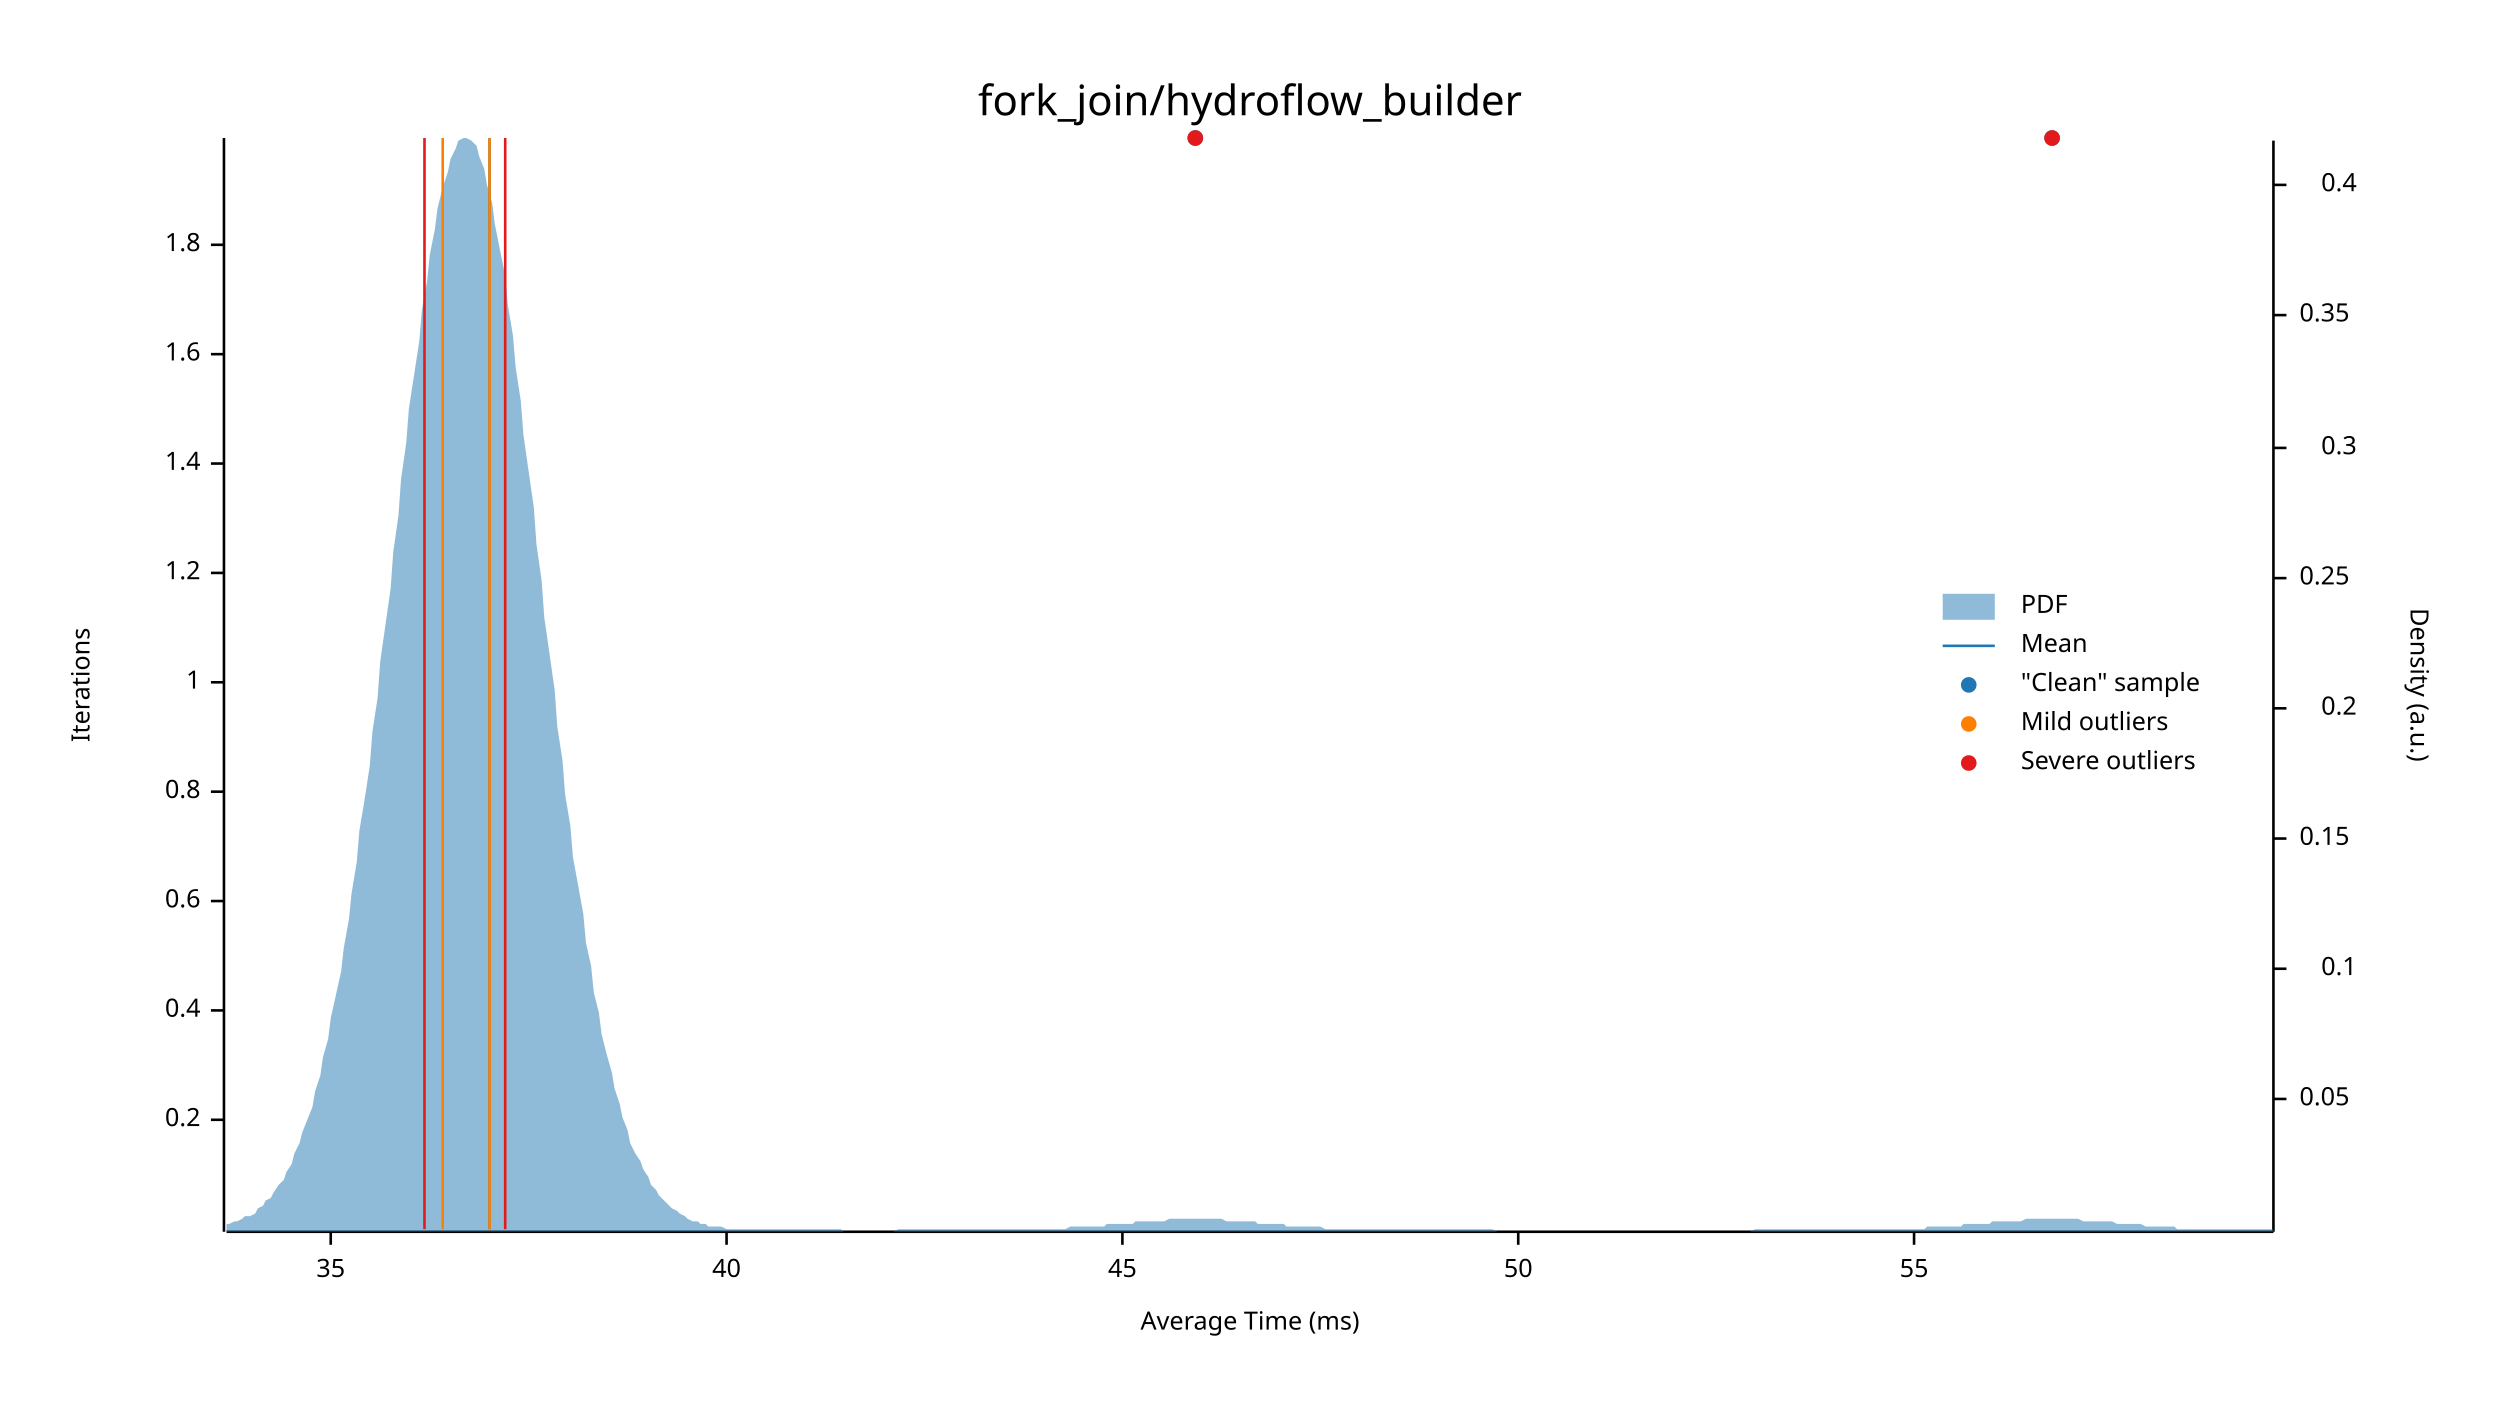
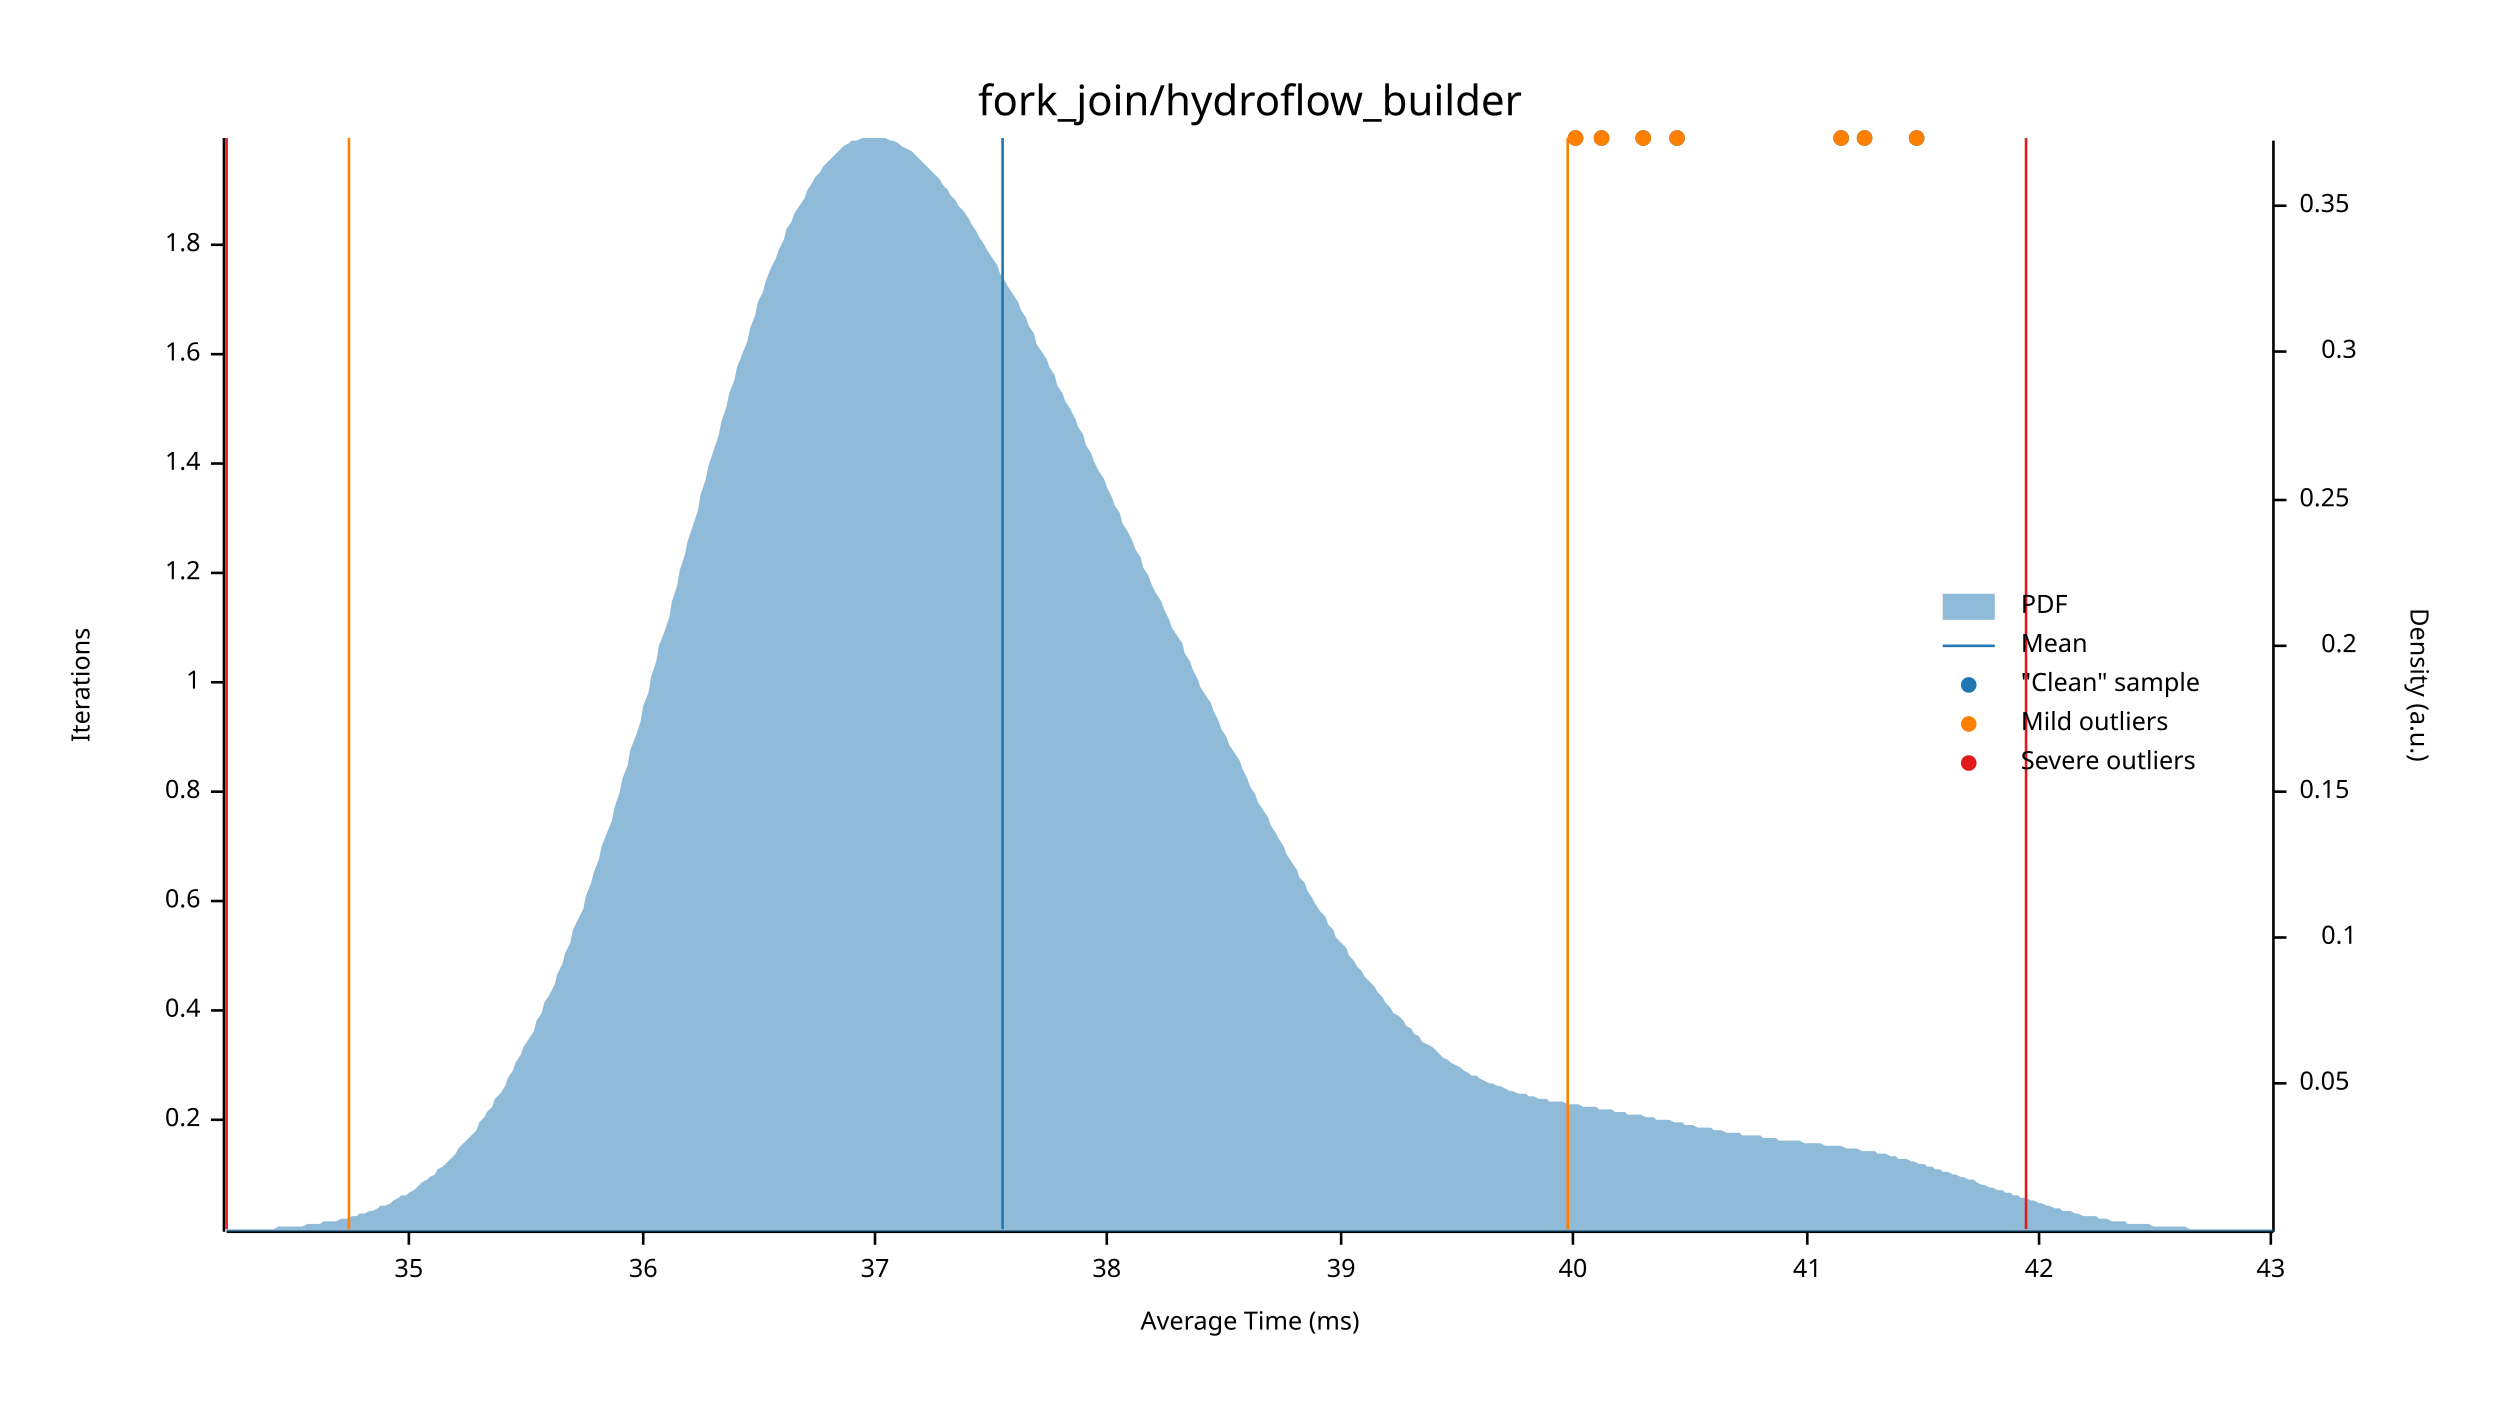
<svg xmlns="http://www.w3.org/2000/svg" width="960" height="540" viewBox="0 0 960 540">
  <text x="480" y="32" dy="0.76em" text-anchor="middle" font-family="sans-serif" font-size="16.129" opacity="1" fill="#000000">
fork_join/hydroflow_builder
</text>
  <text x="27" y="263" dy="0.76em" text-anchor="middle" font-family="sans-serif" font-size="9.677" opacity="1" fill="#000000" transform="rotate(270, 27, 263)">
Iterations
</text>
  <text x="480" y="513" dy="-0.5ex" text-anchor="middle" font-family="sans-serif" font-size="9.677" opacity="1" fill="#000000">
Average Time (ms)
</text>
  <polyline fill="none" opacity="1" stroke="#000000" stroke-width="1" points="86,53 86,473 " />
  <text x="77" y="430" dy="0.5ex" text-anchor="end" font-family="sans-serif" font-size="9.677" opacity="1" fill="#000000">
0.2
</text>
  <polyline fill="none" opacity="1" stroke="#000000" stroke-width="1" points="81,430 86,430 " />
  <text x="77" y="388" dy="0.5ex" text-anchor="end" font-family="sans-serif" font-size="9.677" opacity="1" fill="#000000">
0.4
</text>
  <polyline fill="none" opacity="1" stroke="#000000" stroke-width="1" points="81,388 86,388 " />
  <text x="77" y="346" dy="0.5ex" text-anchor="end" font-family="sans-serif" font-size="9.677" opacity="1" fill="#000000">
0.6
</text>
  <polyline fill="none" opacity="1" stroke="#000000" stroke-width="1" points="81,346 86,346 " />
  <text x="77" y="304" dy="0.5ex" text-anchor="end" font-family="sans-serif" font-size="9.677" opacity="1" fill="#000000">
0.8
</text>
  <polyline fill="none" opacity="1" stroke="#000000" stroke-width="1" points="81,304 86,304 " />
  <text x="77" y="262" dy="0.5ex" text-anchor="end" font-family="sans-serif" font-size="9.677" opacity="1" fill="#000000">
1
</text>
  <polyline fill="none" opacity="1" stroke="#000000" stroke-width="1" points="81,262 86,262 " />
  <text x="77" y="220" dy="0.5ex" text-anchor="end" font-family="sans-serif" font-size="9.677" opacity="1" fill="#000000">
1.2
</text>
  <polyline fill="none" opacity="1" stroke="#000000" stroke-width="1" points="81,220 86,220 " />
  <text x="77" y="178" dy="0.5ex" text-anchor="end" font-family="sans-serif" font-size="9.677" opacity="1" fill="#000000">
1.4
</text>
  <polyline fill="none" opacity="1" stroke="#000000" stroke-width="1" points="81,178 86,178 " />
  <text x="77" y="136" dy="0.5ex" text-anchor="end" font-family="sans-serif" font-size="9.677" opacity="1" fill="#000000">
1.6
</text>
  <polyline fill="none" opacity="1" stroke="#000000" stroke-width="1" points="81,136 86,136 " />
  <text x="77" y="94" dy="0.5ex" text-anchor="end" font-family="sans-serif" font-size="9.677" opacity="1" fill="#000000">
1.8
</text>
  <polyline fill="none" opacity="1" stroke="#000000" stroke-width="1" points="81,94 86,94 " />
  <polyline fill="none" opacity="1" stroke="#000000" stroke-width="1" points="87,473 873,473 " />
-   <text x="127" y="483" dy="0.76em" text-anchor="middle" font-family="sans-serif" font-size="9.677" opacity="1" fill="#000000">
+   <text x="157" y="483" dy="0.76em" text-anchor="middle" font-family="sans-serif" font-size="9.677" opacity="1" fill="#000000">
35
</text>
-   <polyline fill="none" opacity="1" stroke="#000000" stroke-width="1" points="127,473 127,478 " />
-   <text x="279" y="483" dy="0.76em" text-anchor="middle" font-family="sans-serif" font-size="9.677" opacity="1" fill="#000000">
+   <polyline fill="none" opacity="1" stroke="#000000" stroke-width="1" points="157,473 157,478 " />
+   <text x="247" y="483" dy="0.76em" text-anchor="middle" font-family="sans-serif" font-size="9.677" opacity="1" fill="#000000">
+ 36
+ </text>
+   <polyline fill="none" opacity="1" stroke="#000000" stroke-width="1" points="247,473 247,478 " />
+   <text x="336" y="483" dy="0.76em" text-anchor="middle" font-family="sans-serif" font-size="9.677" opacity="1" fill="#000000">
+ 37
+ </text>
+   <polyline fill="none" opacity="1" stroke="#000000" stroke-width="1" points="336,473 336,478 " />
+   <text x="425" y="483" dy="0.76em" text-anchor="middle" font-family="sans-serif" font-size="9.677" opacity="1" fill="#000000">
+ 38
+ </text>
+   <polyline fill="none" opacity="1" stroke="#000000" stroke-width="1" points="425,473 425,478 " />
+   <text x="515" y="483" dy="0.76em" text-anchor="middle" font-family="sans-serif" font-size="9.677" opacity="1" fill="#000000">
+ 39
+ </text>
+   <polyline fill="none" opacity="1" stroke="#000000" stroke-width="1" points="515,473 515,478 " />
+   <text x="604" y="483" dy="0.76em" text-anchor="middle" font-family="sans-serif" font-size="9.677" opacity="1" fill="#000000">
40
</text>
-   <polyline fill="none" opacity="1" stroke="#000000" stroke-width="1" points="279,473 279,478 " />
-   <text x="431" y="483" dy="0.76em" text-anchor="middle" font-family="sans-serif" font-size="9.677" opacity="1" fill="#000000">
- 45
+   <polyline fill="none" opacity="1" stroke="#000000" stroke-width="1" points="604,473 604,478 " />
+   <text x="694" y="483" dy="0.76em" text-anchor="middle" font-family="sans-serif" font-size="9.677" opacity="1" fill="#000000">
+ 41
</text>
-   <polyline fill="none" opacity="1" stroke="#000000" stroke-width="1" points="431,473 431,478 " />
-   <text x="583" y="483" dy="0.76em" text-anchor="middle" font-family="sans-serif" font-size="9.677" opacity="1" fill="#000000">
- 50
+   <polyline fill="none" opacity="1" stroke="#000000" stroke-width="1" points="694,473 694,478 " />
+   <text x="783" y="483" dy="0.76em" text-anchor="middle" font-family="sans-serif" font-size="9.677" opacity="1" fill="#000000">
+ 42
</text>
-   <polyline fill="none" opacity="1" stroke="#000000" stroke-width="1" points="583,473 583,478 " />
-   <text x="735" y="483" dy="0.76em" text-anchor="middle" font-family="sans-serif" font-size="9.677" opacity="1" fill="#000000">
- 55
+   <polyline fill="none" opacity="1" stroke="#000000" stroke-width="1" points="783,473 783,478 " />
+   <text x="872" y="483" dy="0.76em" text-anchor="middle" font-family="sans-serif" font-size="9.677" opacity="1" fill="#000000">
+ 43
</text>
-   <polyline fill="none" opacity="1" stroke="#000000" stroke-width="1" points="735,473 735,478 " />
+   <polyline fill="none" opacity="1" stroke="#000000" stroke-width="1" points="872,473 872,478 " />
  <text x="933" y="263" dy="0.76em" text-anchor="middle" font-family="sans-serif" font-size="9.677" opacity="1" fill="#000000" transform="rotate(90, 933, 263)">
Density (a.u.)
</text>
  <polyline fill="none" opacity="1" stroke="#000000" stroke-width="1" points="873,54 873,473 " />
-   <text x="883" y="422" dy="0.5ex" text-anchor="start" font-family="sans-serif" font-size="9.677" opacity="1" fill="#000000">
+   <text x="883" y="416" dy="0.5ex" text-anchor="start" font-family="sans-serif" font-size="9.677" opacity="1" fill="#000000">
0.05
</text>
-   <polyline fill="none" opacity="1" stroke="#000000" stroke-width="1" points="873,422 878,422 " />
-   <text x="905" y="372" dy="0.5ex" text-anchor="end" font-family="sans-serif" font-size="9.677" opacity="1" fill="#000000">
+   <polyline fill="none" opacity="1" stroke="#000000" stroke-width="1" points="873,416 878,416 " />
+   <text x="905" y="360" dy="0.5ex" text-anchor="end" font-family="sans-serif" font-size="9.677" opacity="1" fill="#000000">
0.1
</text>
-   <polyline fill="none" opacity="1" stroke="#000000" stroke-width="1" points="873,372 878,372 " />
-   <text x="883" y="322" dy="0.5ex" text-anchor="start" font-family="sans-serif" font-size="9.677" opacity="1" fill="#000000">
+   <polyline fill="none" opacity="1" stroke="#000000" stroke-width="1" points="873,360 878,360 " />
+   <text x="883" y="304" dy="0.5ex" text-anchor="start" font-family="sans-serif" font-size="9.677" opacity="1" fill="#000000">
0.15
</text>
-   <polyline fill="none" opacity="1" stroke="#000000" stroke-width="1" points="873,322 878,322 " />
-   <text x="905" y="272" dy="0.5ex" text-anchor="end" font-family="sans-serif" font-size="9.677" opacity="1" fill="#000000">
+   <polyline fill="none" opacity="1" stroke="#000000" stroke-width="1" points="873,304 878,304 " />
+   <text x="905" y="248" dy="0.5ex" text-anchor="end" font-family="sans-serif" font-size="9.677" opacity="1" fill="#000000">
0.2
</text>
-   <polyline fill="none" opacity="1" stroke="#000000" stroke-width="1" points="873,272 878,272 " />
-   <text x="883" y="222" dy="0.5ex" text-anchor="start" font-family="sans-serif" font-size="9.677" opacity="1" fill="#000000">
+   <polyline fill="none" opacity="1" stroke="#000000" stroke-width="1" points="873,248 878,248 " />
+   <text x="883" y="192" dy="0.5ex" text-anchor="start" font-family="sans-serif" font-size="9.677" opacity="1" fill="#000000">
0.25
</text>
-   <polyline fill="none" opacity="1" stroke="#000000" stroke-width="1" points="873,222 878,222 " />
-   <text x="905" y="172" dy="0.5ex" text-anchor="end" font-family="sans-serif" font-size="9.677" opacity="1" fill="#000000">
+   <polyline fill="none" opacity="1" stroke="#000000" stroke-width="1" points="873,192 878,192 " />
+   <text x="905" y="135" dy="0.5ex" text-anchor="end" font-family="sans-serif" font-size="9.677" opacity="1" fill="#000000">
0.3
</text>
-   <polyline fill="none" opacity="1" stroke="#000000" stroke-width="1" points="873,172 878,172 " />
-   <text x="883" y="121" dy="0.5ex" text-anchor="start" font-family="sans-serif" font-size="9.677" opacity="1" fill="#000000">
+   <polyline fill="none" opacity="1" stroke="#000000" stroke-width="1" points="873,135 878,135 " />
+   <text x="883" y="79" dy="0.5ex" text-anchor="start" font-family="sans-serif" font-size="9.677" opacity="1" fill="#000000">
0.35
</text>
-   <polyline fill="none" opacity="1" stroke="#000000" stroke-width="1" points="873,121 878,121 " />
-   <text x="905" y="71" dy="0.5ex" text-anchor="end" font-family="sans-serif" font-size="9.677" opacity="1" fill="#000000">
- 0.4
- </text>
-   <polyline fill="none" opacity="1" stroke="#000000" stroke-width="1" points="873,71 878,71 " />
-   <polygon opacity="0.5" fill="#1F78B4" points="87,470 88,470 90,469 91,469 93,468 94,467 96,467 98,466 99,464 101,463 102,461 104,460 105,458 107,455 109,453 110,450 112,447 113,443 115,439 116,435 118,430 120,425 121,419 123,413 124,406 126,399 127,391 129,382 131,373 132,364 134,353 135,343 137,331 138,319 140,307 142,294 143,281 145,268 146,254 148,240 150,226 151,212 153,198 154,184 156,170 157,157 159,144 161,131 162,119 164,108 165,98 167,88 168,80 170,72 172,66 173,61 175,57 176,54 178,53 179,53 181,54 183,56 184,60 186,65 187,71 189,78 190,86 192,96 194,106 195,117 197,129 198,141 200,154 201,167 203,181 205,195 206,209 208,223 209,237 211,251 213,265 214,279 216,292 217,305 219,317 220,329 222,340 224,351 225,362 227,371 228,381 230,389 231,397 233,405 235,412 236,418 238,424 239,429 241,434 242,439 244,443 246,446 247,449 249,452 250,455 252,457 253,459 255,461 257,463 258,464 260,465 261,466 263,467 264,468 266,469 268,469 269,470 271,470 272,471 274,471 276,471 277,471 279,472 280,472 282,472 283,472 285,472 287,472 288,472 290,472 291,472 293,472 294,472 296,472 298,472 299,472 301,472 302,472 304,472 305,472 307,472 309,472 310,472 312,472 313,472 315,472 316,472 318,472 320,472 321,472 323,472 324,473 326,473 327,473 329,473 331,473 332,473 334,473 335,473 337,473 339,473 340,473 342,473 343,473 345,472 346,472 348,472 350,472 351,472 353,472 354,472 356,472 357,472 359,472 361,472 362,472 364,472 365,472 367,472 368,472 370,472 372,472 373,472 375,472 376,472 378,472 379,472 381,472 383,472 384,472 386,472 387,472 389,472 391,472 392,472 394,472 395,472 397,472 398,472 400,472 402,472 403,472 405,472 406,472 408,472 409,472 411,471 413,471 414,471 416,471 417,471 419,471 420,471 422,471 424,471 425,470 427,470 428,470 430,470 431,470 433,470 435,470 436,469 438,469 439,469 441,469 442,469 444,469 446,469 447,469 449,468 450,468 452,468 454,468 455,468 457,468 458,468 460,468 461,468 463,468 465,468 466,468 468,468 469,468 471,469 472,469 474,469 476,469 477,469 479,469 480,469 482,469 483,470 485,470 487,470 488,470 490,470 491,470 493,470 494,471 496,471 498,471 499,471 501,471 502,471 504,471 505,471 507,471 509,472 510,472 512,472 513,472 515,472 517,472 518,472 520,472 521,472 523,472 524,472 526,472 528,472 529,472 531,472 532,472 534,472 535,472 537,472 539,472 540,472 542,472 543,472 545,472 546,472 548,472 550,472 551,472 553,472 554,472 556,472 557,472 559,472 561,472 562,472 564,472 565,472 567,472 568,472 570,472 572,472 573,472 575,473 576,473 578,473 580,473 581,473 583,473 584,473 586,473 587,473 589,473 591,473 592,473 594,473 595,473 597,473 598,473 600,473 602,473 603,473 605,473 606,473 608,473 609,473 611,473 613,473 614,473 616,473 617,473 619,473 620,473 622,473 624,473 625,473 627,473 628,473 630,473 632,473 633,473 635,473 636,473 638,473 639,473 641,473 643,473 644,473 646,473 647,473 649,473 650,473 652,473 654,473 655,473 657,473 658,473 660,473 661,473 663,473 665,473 666,473 668,473 669,473 671,473 672,473 674,472 676,472 677,472 679,472 680,472 682,472 683,472 685,472 687,472 688,472 690,472 691,472 693,472 695,472 696,472 698,472 699,472 701,472 702,472 704,472 706,472 707,472 709,472 710,472 712,472 713,472 715,472 717,472 718,472 720,472 721,472 723,472 724,472 726,472 728,472 729,472 731,472 732,472 734,472 735,472 737,472 739,472 740,471 742,471 743,471 745,471 746,471 748,471 750,471 751,471 753,471 754,470 756,470 758,470 759,470 761,470 762,470 764,470 765,469 767,469 769,469 770,469 772,469 773,469 775,469 776,469 778,468 780,468 781,468 783,468 784,468 786,468 787,468 789,468 791,468 792,468 794,468 795,468 797,468 798,468 800,469 802,469 803,469 805,469 806,469 808,469 809,469 811,469 813,470 814,470 816,470 817,470 819,470 821,470 822,470 824,471 825,471 827,471 828,471 830,471 832,471 833,471 835,471 836,472 838,472 839,472 841,472 843,472 844,472 846,472 847,472 849,472 850,472 852,472 854,472 855,472 857,472 858,472 860,472 861,472 863,472 865,472 866,472 868,472 869,472 871,472 873,472 873,473 87,473 " />
-   <polyline fill="none" opacity="1" stroke="#1F78B4" stroke-width="1" points="188,472 188,53 " />
-   <polyline fill="none" opacity="1" stroke="#FF7F00" stroke-width="1" points="170,472 170,53 " />
-   <polyline fill="none" opacity="1" stroke="#FF7F00" stroke-width="1" points="188,472 188,53 " />
-   <polyline fill="none" opacity="1" stroke="#E31A1C" stroke-width="1" points="163,472 163,53 " />
-   <polyline fill="none" opacity="1" stroke="#E31A1C" stroke-width="1" points="194,472 194,53 " />
-   <circle cx="459" cy="53" r="3" opacity="1" fill="#1F78B4" stroke="none" stroke-width="1" />
-   <circle cx="788" cy="53" r="3" opacity="1" fill="#1F78B4" stroke="none" stroke-width="1" />
-   <circle cx="459" cy="53" r="3" opacity="1" fill="#E31A1C" stroke="none" stroke-width="1" />
-   <circle cx="788" cy="53" r="3" opacity="1" fill="#E31A1C" stroke="none" stroke-width="1" />
+   <polyline fill="none" opacity="1" stroke="#000000" stroke-width="1" points="873,79 878,79 " />
+   <polygon opacity="0.5" fill="#1F78B4" points="87,472 88,472 90,472 91,472 93,472 94,472 96,472 98,472 99,472 101,472 102,472 104,472 105,472 107,471 109,471 110,471 112,471 113,471 115,471 116,471 118,470 120,470 121,470 123,470 124,469 126,469 127,469 129,469 131,468 132,468 134,468 135,467 137,467 138,466 140,466 142,465 143,465 145,464 146,463 148,463 150,462 151,461 153,460 154,459 156,459 157,458 159,457 161,455 162,454 164,453 165,452 167,451 168,449 170,448 172,446 173,445 175,443 176,441 178,439 179,438 181,436 183,434 184,431 186,429 187,427 189,425 190,422 192,420 194,417 195,414 197,411 198,408 200,405 201,402 203,399 205,396 206,392 208,389 209,385 211,382 213,378 214,374 216,370 217,366 219,362 220,357 222,353 224,349 225,344 227,339 228,335 230,330 231,325 233,320 235,315 236,310 238,304 239,299 241,294 242,288 244,283 246,277 247,271 249,266 250,260 252,254 253,248 255,243 257,237 258,231 260,225 261,219 263,213 264,208 266,202 268,196 269,190 271,184 272,179 274,173 276,167 277,162 279,156 280,151 282,146 283,141 285,136 287,131 288,126 290,121 291,116 293,112 294,108 296,103 298,99 299,96 301,92 302,88 304,85 305,82 307,79 309,76 310,73 312,70 313,68 315,66 316,64 318,62 320,60 321,59 323,57 324,56 326,55 327,54 329,54 331,53 332,53 334,53 335,53 337,53 339,53 340,53 342,54 343,54 345,55 346,56 348,57 350,58 351,59 353,61 354,62 356,64 357,65 359,67 361,69 362,71 364,73 365,75 367,77 368,79 370,81 372,84 373,86 375,89 376,91 378,94 379,96 381,99 383,102 384,105 386,108 387,110 389,113 391,116 392,119 394,122 395,125 397,128 398,132 400,135 402,138 403,141 405,144 406,148 408,151 409,154 411,157 413,161 414,164 416,167 417,171 419,174 420,177 422,181 424,184 425,187 427,191 428,194 430,197 431,201 433,204 435,208 436,211 438,214 439,218 441,221 442,224 444,228 446,231 447,234 449,238 450,241 452,244 454,247 455,251 457,254 458,257 460,261 461,264 463,267 465,270 466,273 468,277 469,280 471,283 472,286 474,289 476,292 477,295 479,299 480,302 482,305 483,308 485,311 487,314 488,317 490,320 491,322 493,325 494,328 496,331 498,334 499,337 501,339 502,342 504,345 505,347 507,350 509,352 510,355 512,357 513,360 515,362 517,364 518,367 520,369 521,371 523,373 524,375 526,377 528,379 529,381 531,383 532,385 534,387 535,389 537,390 539,392 540,394 542,395 543,397 545,398 546,400 548,401 550,402 551,403 553,405 554,406 556,407 557,408 559,409 561,410 562,411 564,412 565,413 567,413 568,414 570,415 572,416 573,416 575,417 576,417 578,418 580,419 581,419 583,420 584,420 586,420 587,421 589,421 591,422 592,422 594,422 595,423 597,423 598,423 600,423 602,424 603,424 605,424 606,424 608,425 609,425 611,425 613,425 614,426 616,426 617,426 619,426 620,427 622,427 624,427 625,428 627,428 628,428 630,428 632,429 633,429 635,429 636,430 638,430 639,430 641,430 643,431 644,431 646,431 647,432 649,432 650,432 652,433 654,433 655,433 657,433 658,434 660,434 661,434 663,435 665,435 666,435 668,435 669,436 671,436 672,436 674,436 676,436 677,437 679,437 680,437 682,437 683,438 685,438 687,438 688,438 690,438 691,438 693,439 695,439 696,439 698,439 699,439 701,440 702,440 704,440 706,440 707,440 709,441 710,441 712,441 713,441 715,442 717,442 718,442 720,442 721,443 723,443 724,443 726,444 728,444 729,445 731,445 732,445 734,446 735,446 737,447 739,447 740,448 742,448 743,449 745,449 746,450 748,450 750,451 751,451 753,452 754,452 756,453 758,453 759,454 761,455 762,455 764,456 765,456 767,457 769,457 770,458 772,458 773,459 775,459 776,460 778,460 780,461 781,461 783,462 784,462 786,463 787,463 789,464 791,464 792,465 794,465 795,465 797,466 798,466 800,467 802,467 803,467 805,467 806,468 808,468 809,468 811,469 813,469 814,469 816,469 817,470 819,470 821,470 822,470 824,470 825,470 827,471 828,471 830,471 832,471 833,471 835,471 836,471 838,471 839,471 841,472 843,472 844,472 846,472 847,472 849,472 850,472 852,472 854,472 855,472 857,472 858,472 860,472 861,472 863,472 865,472 866,472 868,472 869,472 871,472 873,472 873,473 87,473 " />
+   <polyline fill="none" opacity="1" stroke="#1F78B4" stroke-width="1" points="385,472 385,53 " />
+   <polyline fill="none" opacity="1" stroke="#FF7F00" stroke-width="1" points="134,472 134,53 " />
+   <polyline fill="none" opacity="1" stroke="#FF7F00" stroke-width="1" points="602,472 602,53 " />
+   <polyline fill="none" opacity="1" stroke="#E31A1C" stroke-width="1" points="87,472 87,53 " />
+   <polyline fill="none" opacity="1" stroke="#E31A1C" stroke-width="1" points="778,472 778,53 " />
+   <circle cx="644" cy="53" r="3" opacity="1" fill="#1F78B4" stroke="none" stroke-width="1" />
+   <circle cx="605" cy="53" r="3" opacity="1" fill="#1F78B4" stroke="none" stroke-width="1" />
+   <circle cx="716" cy="53" r="3" opacity="1" fill="#1F78B4" stroke="none" stroke-width="1" />
+   <circle cx="736" cy="53" r="3" opacity="1" fill="#1F78B4" stroke="none" stroke-width="1" />
+   <circle cx="707" cy="53" r="3" opacity="1" fill="#1F78B4" stroke="none" stroke-width="1" />
+   <circle cx="631" cy="53" r="3" opacity="1" fill="#1F78B4" stroke="none" stroke-width="1" />
+   <circle cx="615" cy="53" r="3" opacity="1" fill="#1F78B4" stroke="none" stroke-width="1" />
+   <circle cx="644" cy="53" r="3" opacity="1" fill="#FF7F00" stroke="none" stroke-width="1" />
+   <circle cx="605" cy="53" r="3" opacity="1" fill="#FF7F00" stroke="none" stroke-width="1" />
+   <circle cx="716" cy="53" r="3" opacity="1" fill="#FF7F00" stroke="none" stroke-width="1" />
+   <circle cx="736" cy="53" r="3" opacity="1" fill="#FF7F00" stroke="none" stroke-width="1" />
+   <circle cx="707" cy="53" r="3" opacity="1" fill="#FF7F00" stroke="none" stroke-width="1" />
+   <circle cx="631" cy="53" r="3" opacity="1" fill="#FF7F00" stroke="none" stroke-width="1" />
+   <circle cx="615" cy="53" r="3" opacity="1" fill="#FF7F00" stroke="none" stroke-width="1" />
  <text x="776" y="228" dy="0.76em" text-anchor="start" font-family="sans-serif" font-size="9.677" opacity="1" fill="#000000">
PDF
</text>
  <text x="776" y="243" dy="0.76em" text-anchor="start" font-family="sans-serif" font-size="9.677" opacity="1" fill="#000000">
Mean
</text>
  <text x="776" y="258" dy="0.76em" text-anchor="start" font-family="sans-serif" font-size="9.677" opacity="1" fill="#000000">
"Clean" sample
</text>
  <text x="776" y="273" dy="0.76em" text-anchor="start" font-family="sans-serif" font-size="9.677" opacity="1" fill="#000000">
Mild outliers
</text>
  <text x="776" y="288" dy="0.76em" text-anchor="start" font-family="sans-serif" font-size="9.677" opacity="1" fill="#000000">
Severe outliers
</text>
  <rect x="746" y="228" width="20" height="10" opacity="0.5" fill="#1F78B4" stroke="none" />
  <polyline fill="none" opacity="1" stroke="#1F78B4" stroke-width="1" points="746,248 766,248 " />
  <circle cx="756" cy="263" r="3" opacity="1" fill="#1F78B4" stroke="none" stroke-width="1" />
  <circle cx="756" cy="278" r="3" opacity="1" fill="#FF7F00" stroke="none" stroke-width="1" />
  <circle cx="756" cy="293" r="3" opacity="1" fill="#E31A1C" stroke="none" stroke-width="1" />
</svg>
